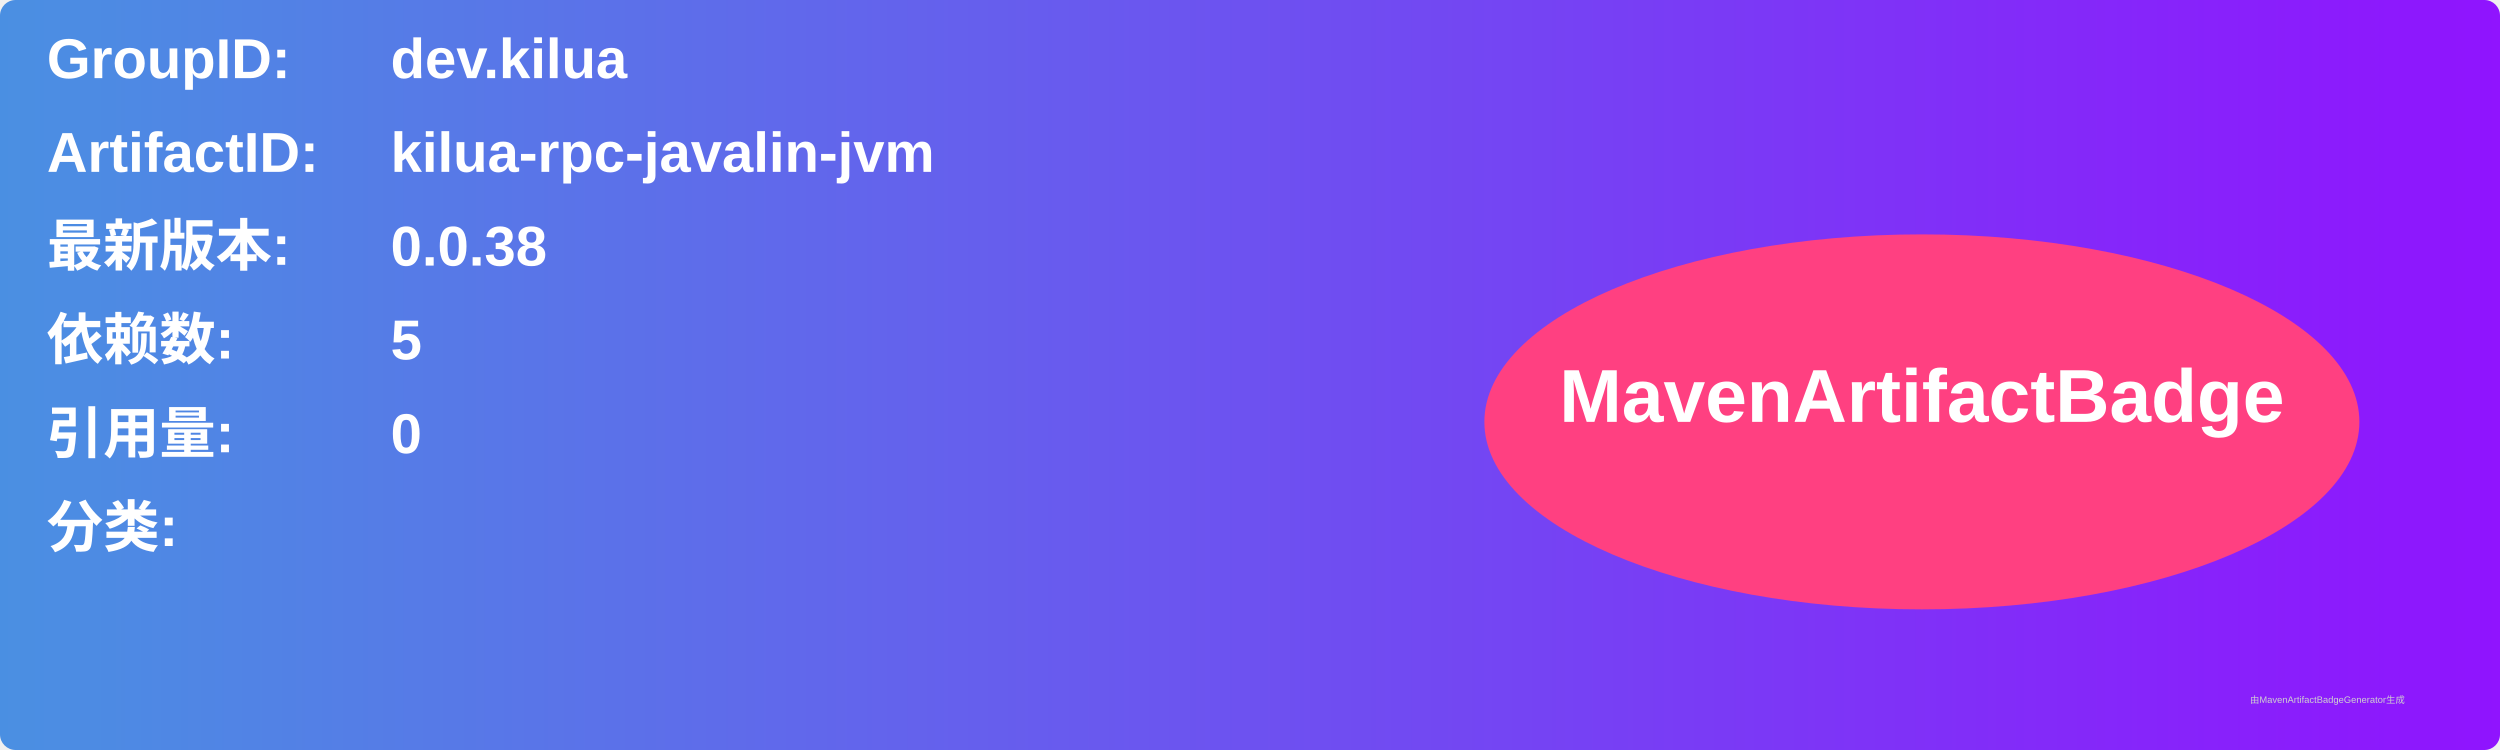
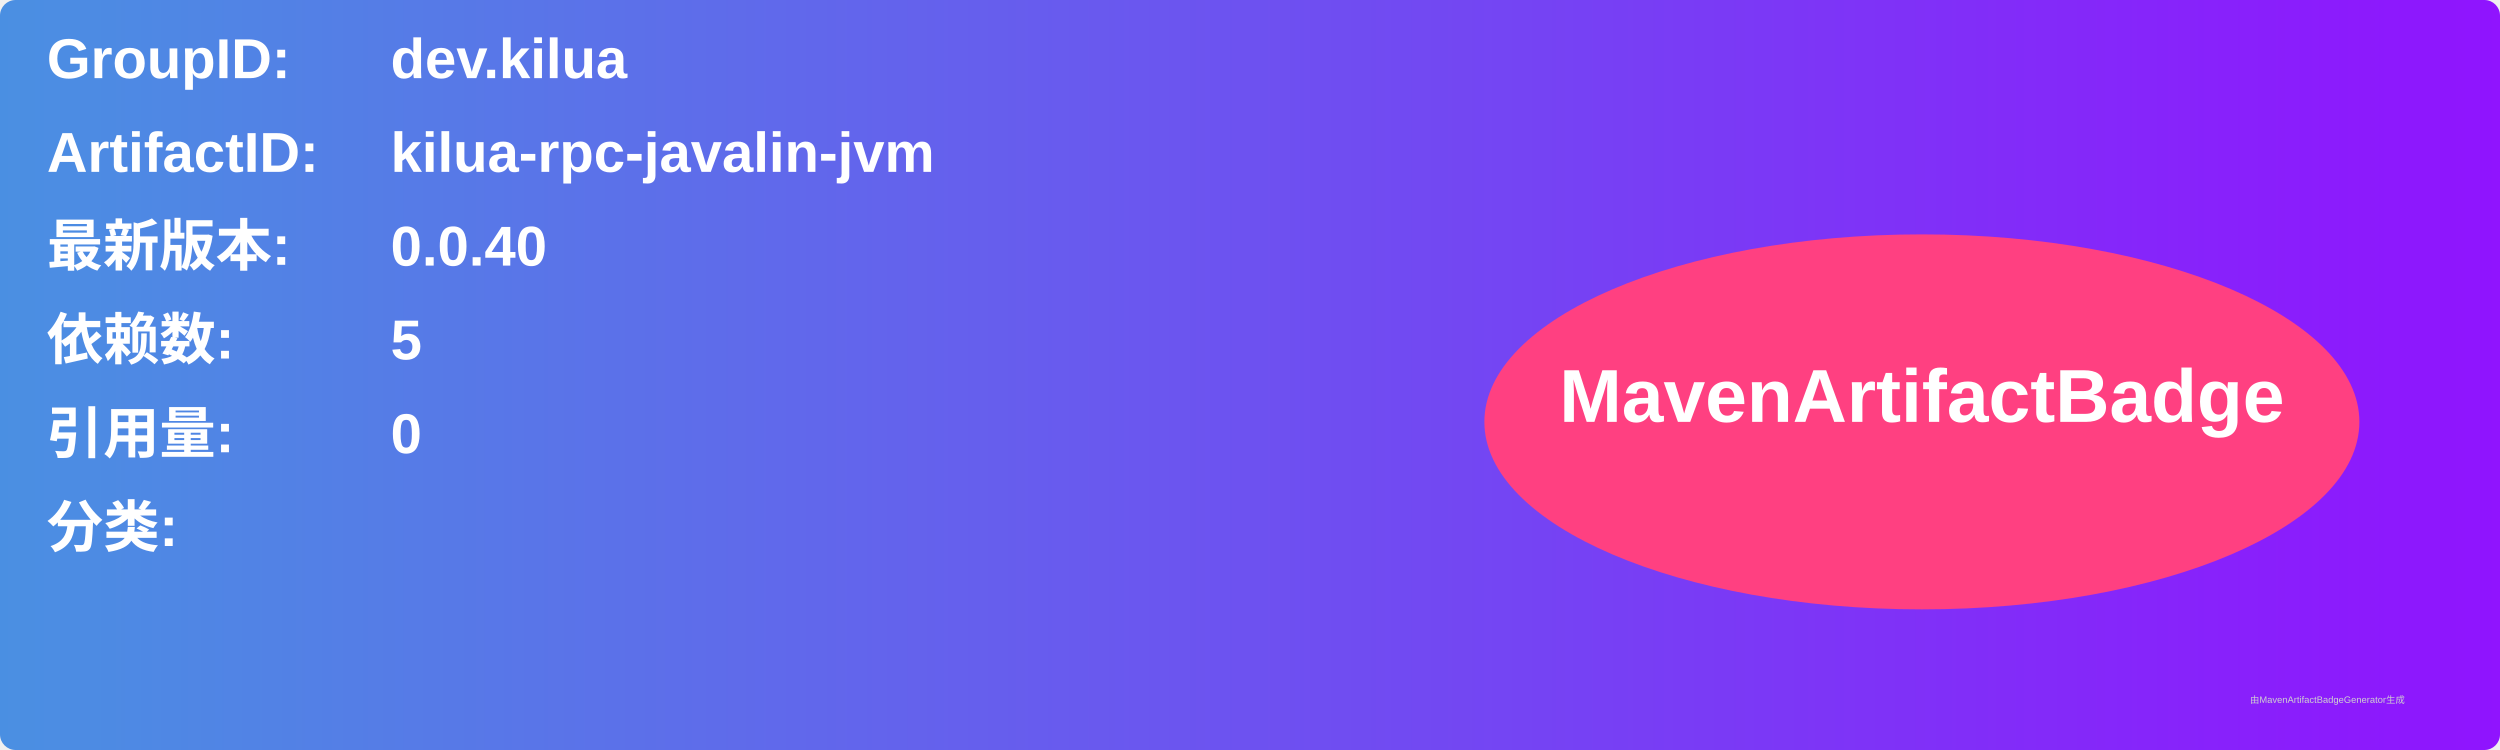
<svg xmlns="http://www.w3.org/2000/svg" width="800" height="240" viewBox="0 0 800 240">
  <linearGradient id="grad" x1="0%" y1="0%" x2="100%" y2="0%">
    <stop offset="0%" stop-color="#4a90e2" />
    <stop offset="100%" stop-color="#9013fe" />
  </linearGradient>
  <rect width="100%" height="100%" rx="5" ry="5" fill="url(#grad)" />
  <g transform="translate(15, 15)">
    <text x="0" y="10" font-family="Arial" font-size="18" fill="white" font-weight="bold" width="260">GroupID:</text>
    <text x="110" y="10" font-family="Arial" font-size="18" fill="white" font-weight="bold" width="460">dev.kilua</text>
    <text x="0" y="40" font-family="Arial" font-size="18" fill="white" font-weight="bold" width="260">ArtifactID:</text>
    <text x="110" y="40" font-family="Arial" font-size="18" fill="white" font-weight="bold" width="460">kilua-rpc-javalin-jvm</text>
    <text x="0" y="70" font-family="Arial" font-size="18" fill="white" font-weight="bold">最新版本:</text>
    <text x="110" y="70" font-family="Arial" font-size="18" fill="white" font-weight="bold">
-       <tspan font-weight="bold">0.0.38</tspan>
+       <tspan font-weight="bold">0.0.40</tspan>
    </text>
    <text x="0" y="100" font-family="Arial" font-size="18" fill="white" font-weight="bold">依赖数: </text>
    <text x="110" y="100" font-family="Arial" font-size="18" fill="white">
      <tspan font-weight="bold">5</tspan>
    </text>
    <text x="0" y="130" font-family="Arial" font-size="18" fill="white" font-weight="bold">引用量: </text>
    <text x="110" y="130" font-family="Arial" font-size="18" fill="white">
      <tspan font-weight="bold">0</tspan>
    </text>
    <text x="0" y="160" font-family="Arial" font-size="18" fill="white" font-weight="bold">分类:</text>
    <text x="10" y="190" font-family="Arial" font-size="10" fill="white">
      <tspan font-weight="bold" />
    </text>
    <ellipse cx="600" cy="120" rx="140" ry="60" fill="#ff4081" />
    <text x="600" y="120" text-anchor="middle" font-family="Arial" font-size="24" fill="white" font-weight="bold">MavenArtifactBadge</text>
  </g>
  <text x="720" y="225" font-family="Arial" font-size="3" fill="#d0d0d0">由MavenArtifactBadgeGenerator生成</text>
</svg>
